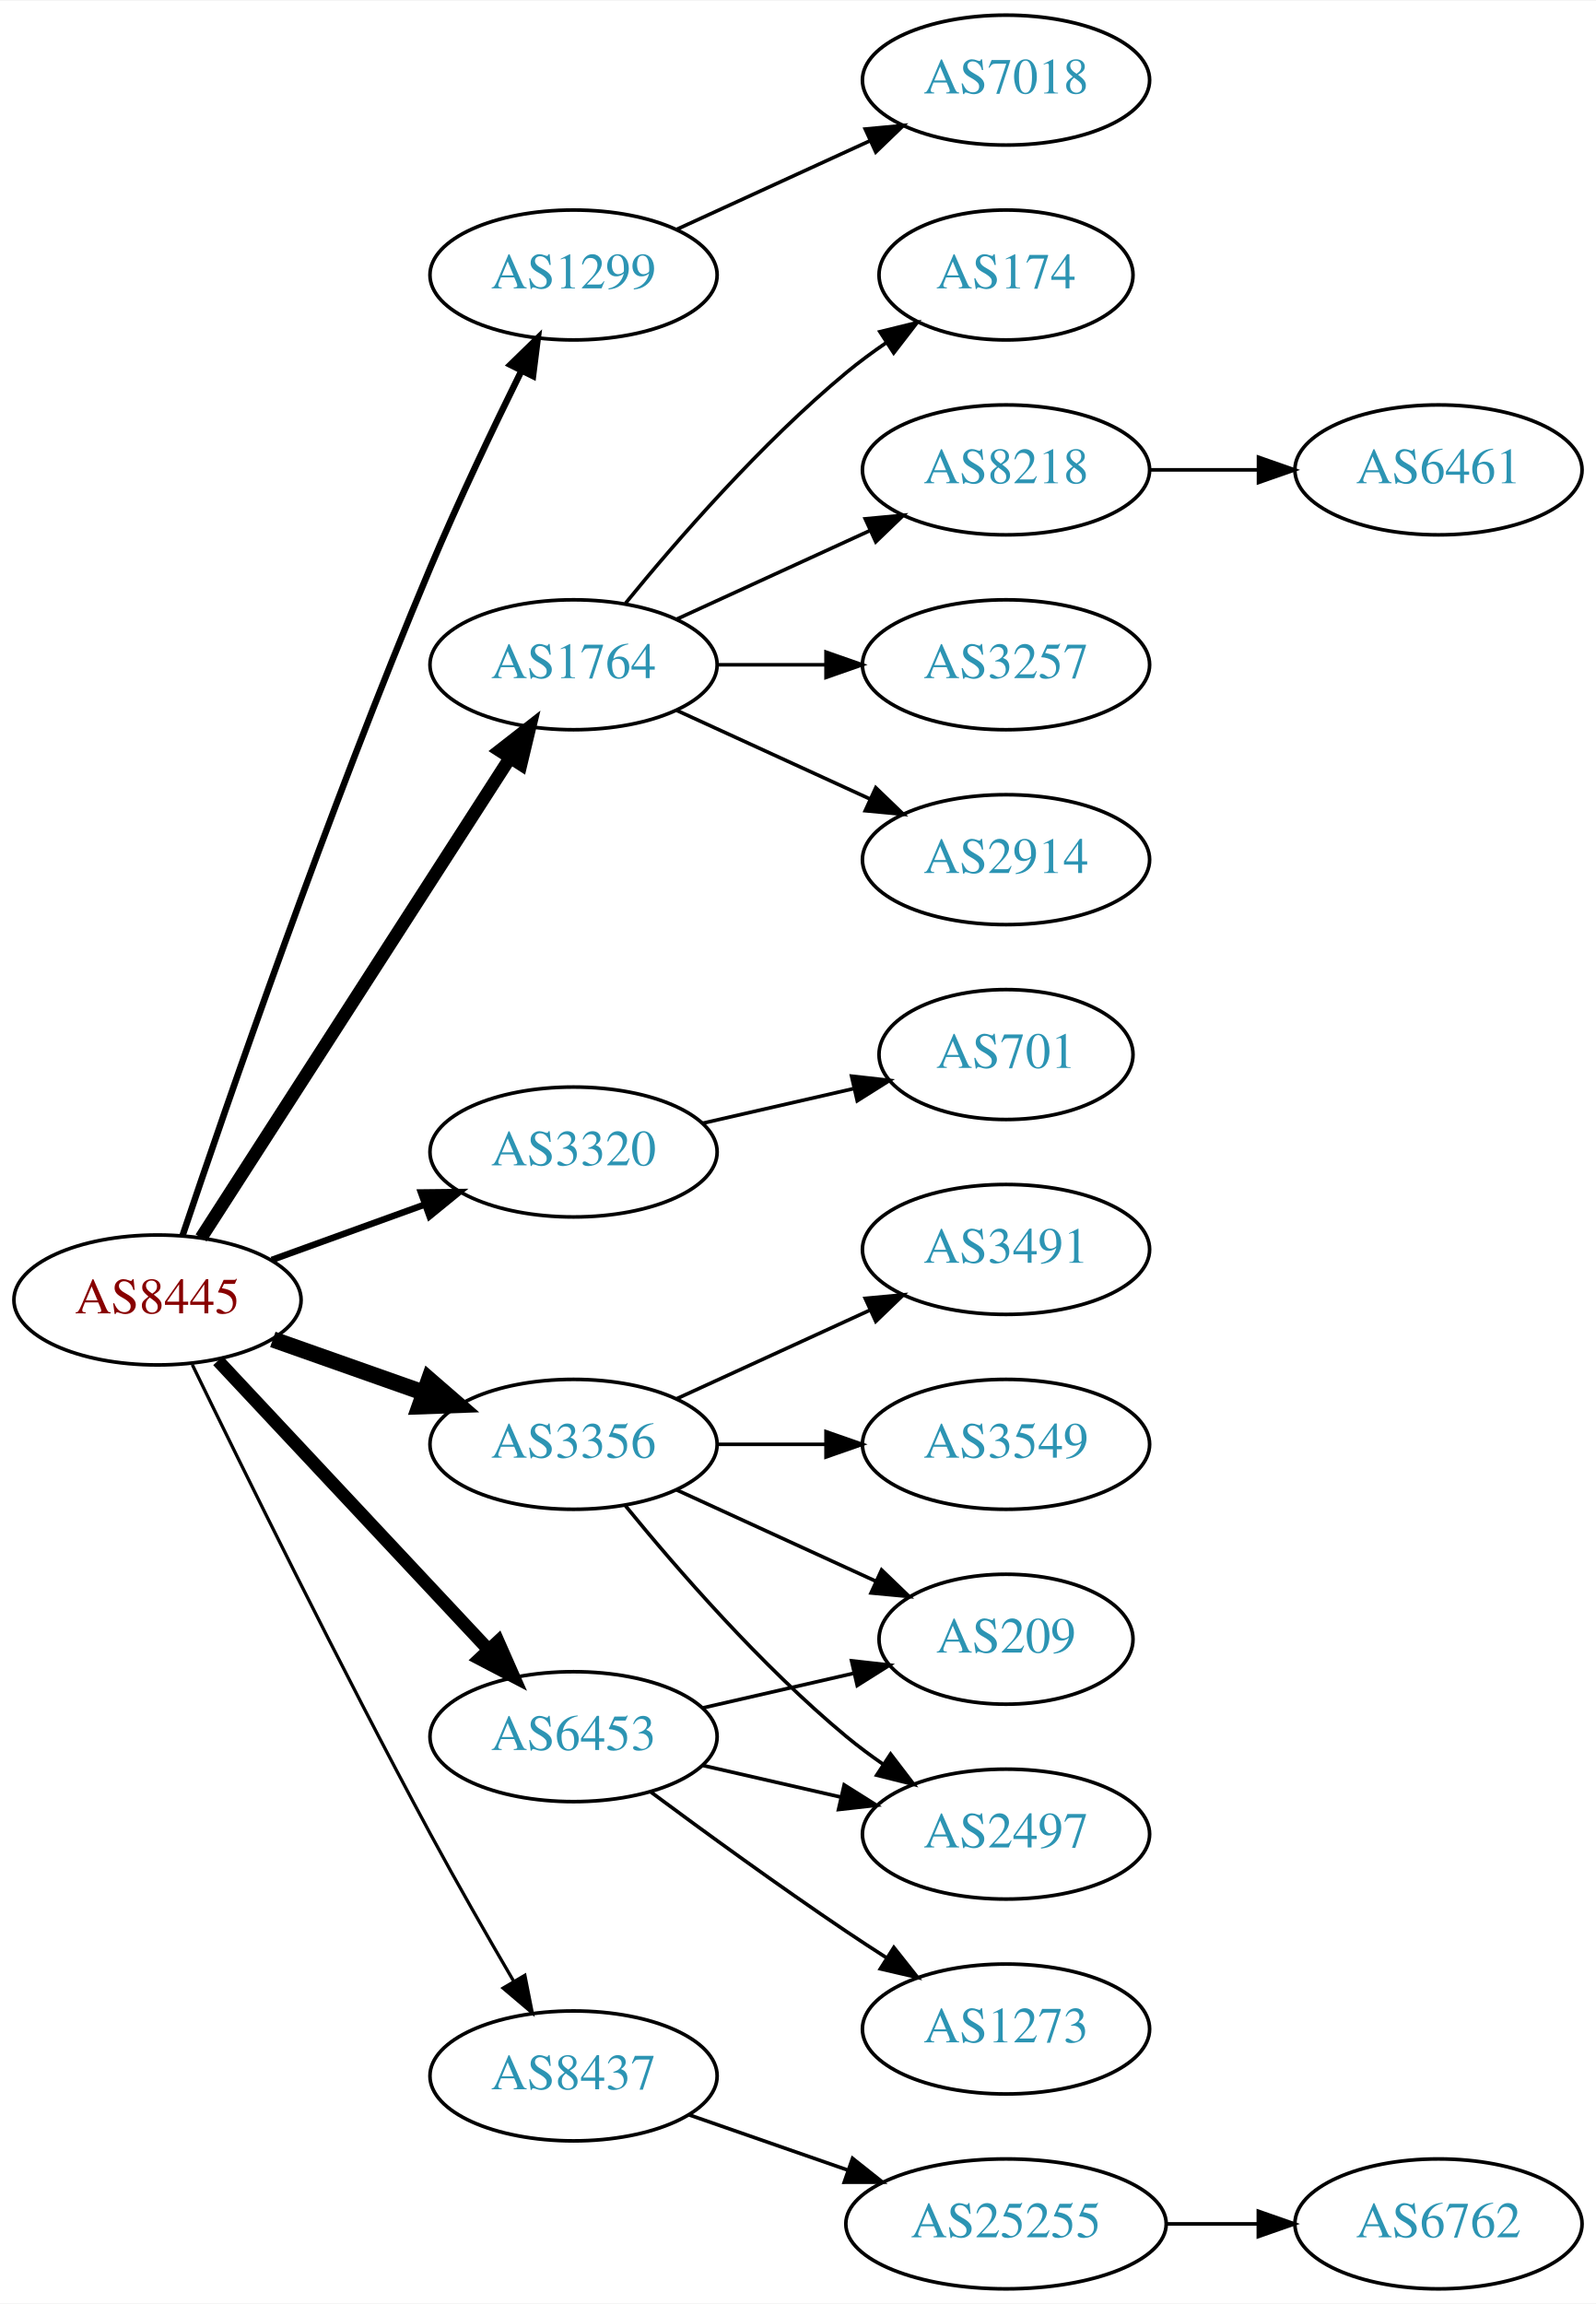
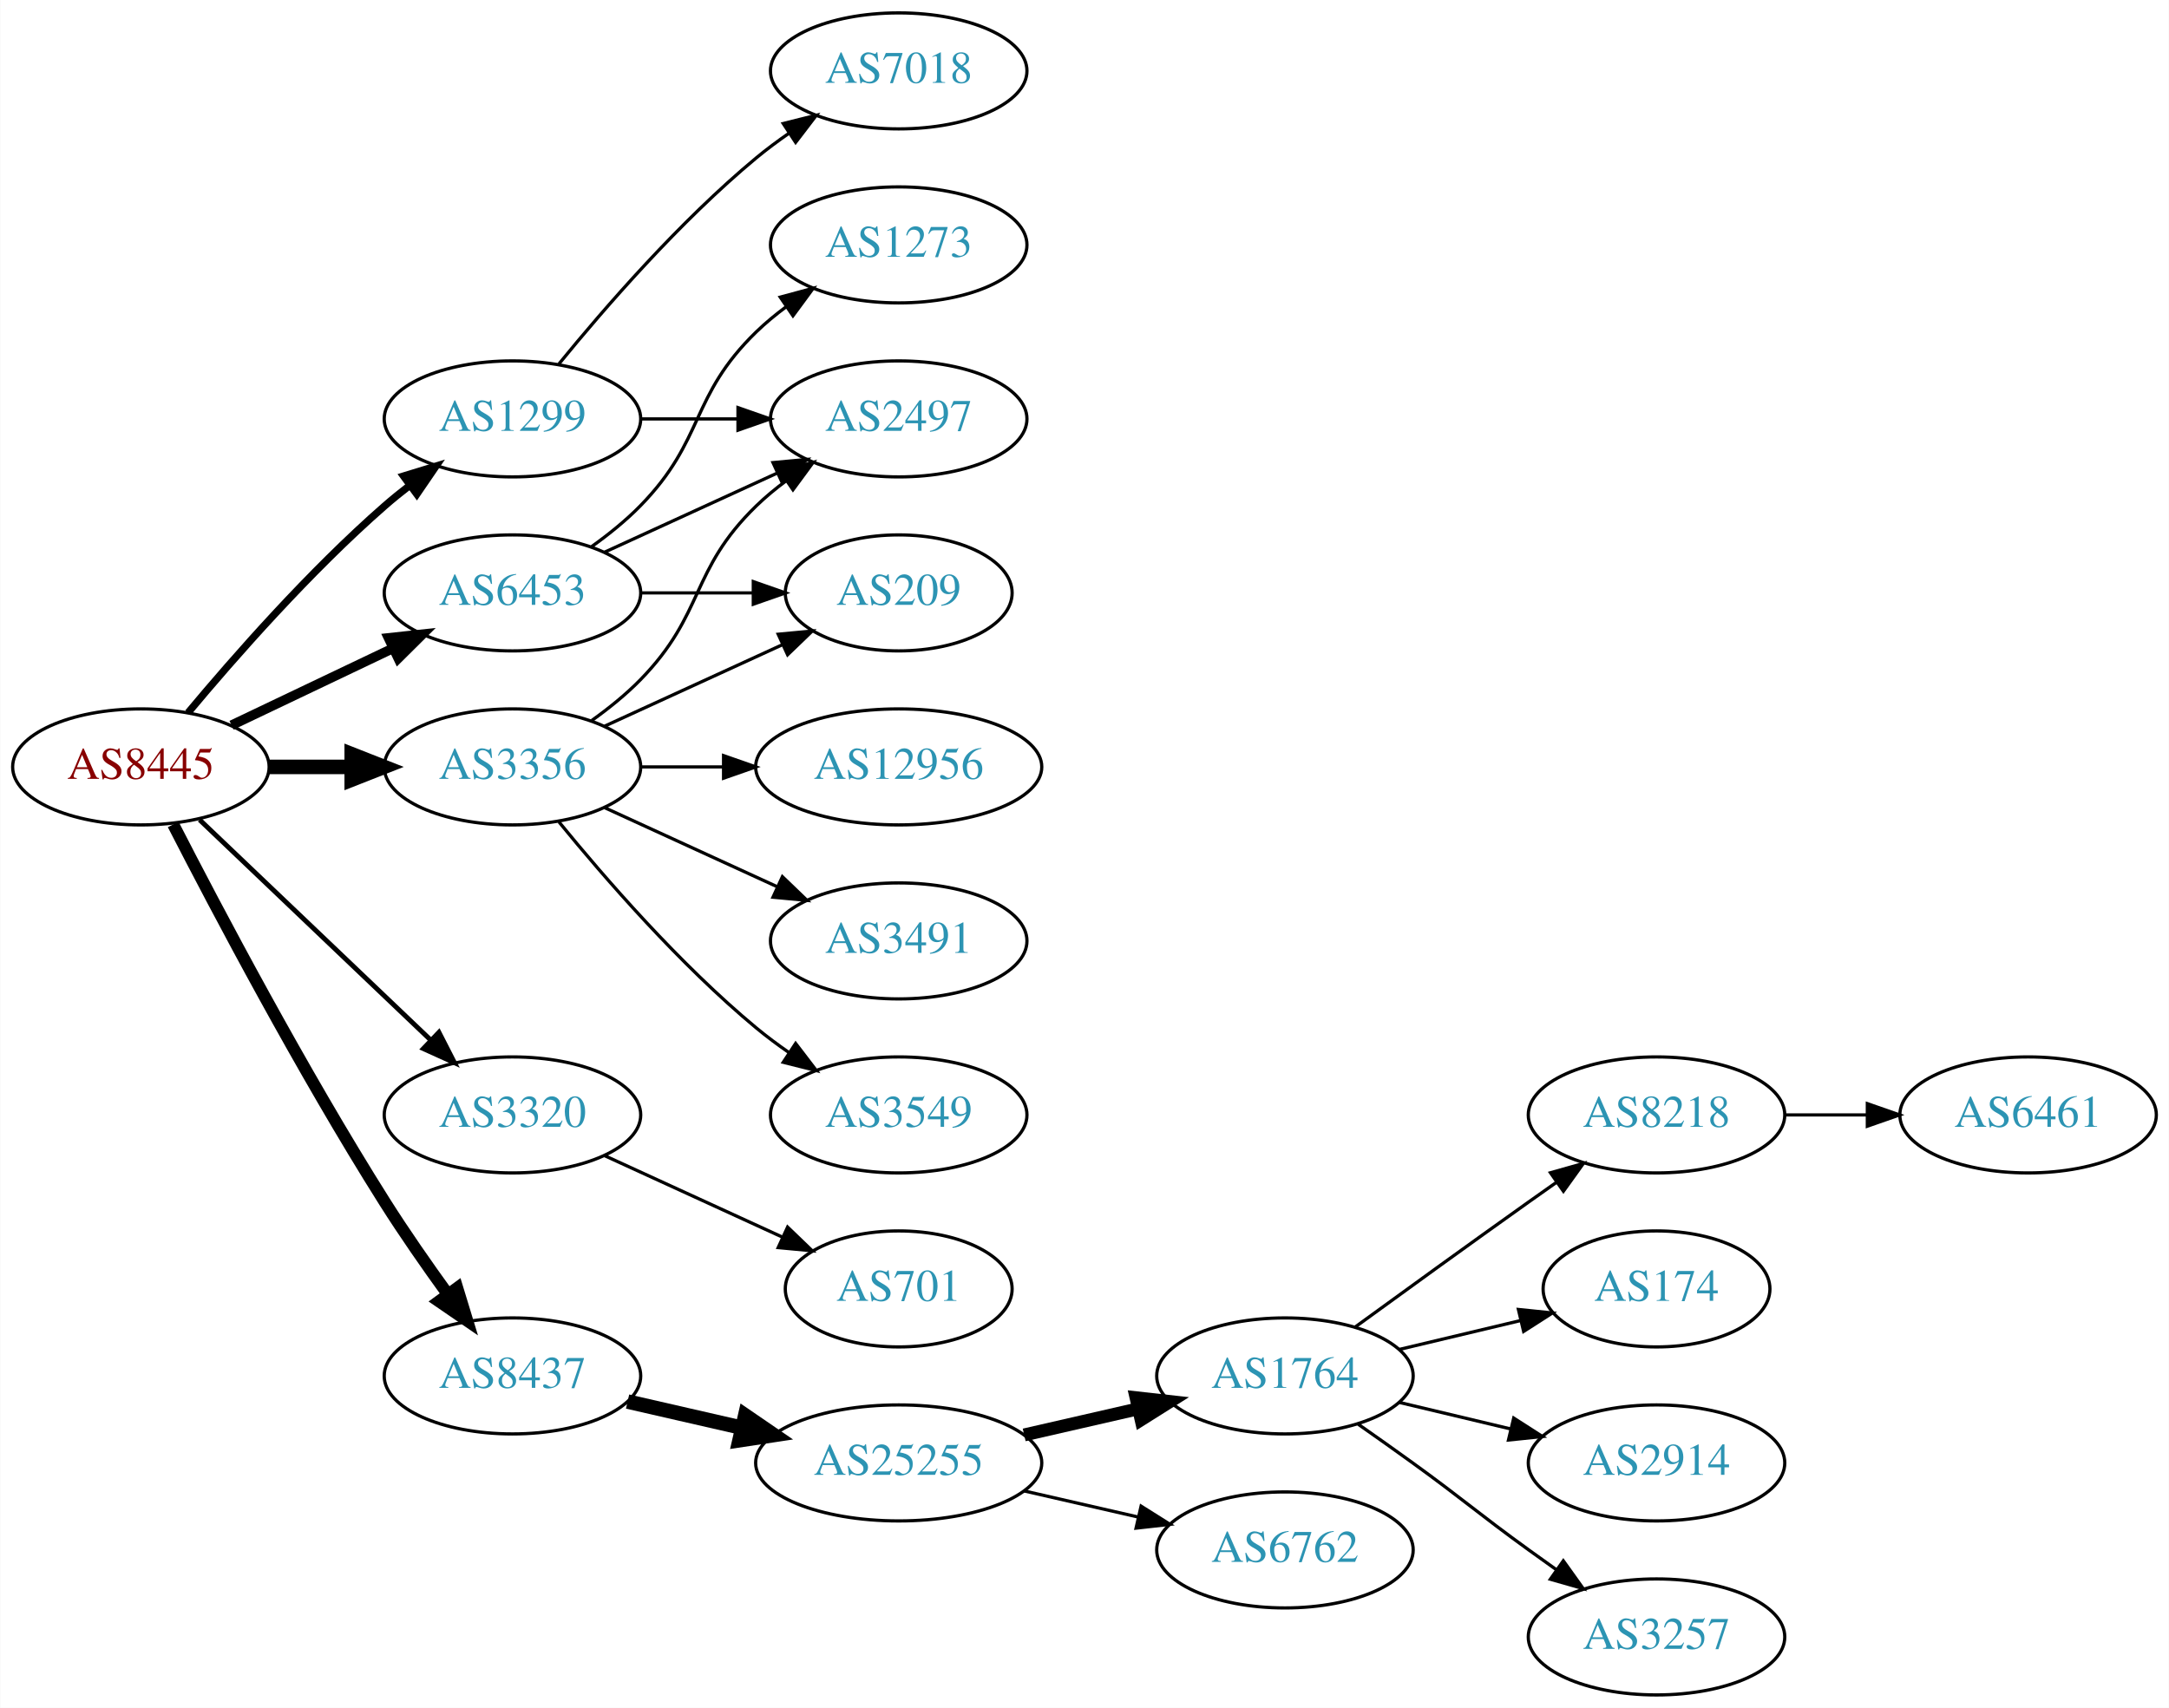
- <svg xmlns="http://www.w3.org/2000/svg" xmlns:xlink="http://www.w3.org/1999/xlink" width="442pt" height="638pt" viewBox="0.00 0.00 442.27 638.00">
-   <g id="graph0" class="graph" transform="scale(1 1) rotate(0) translate(4 634)">
-     <polygon fill="white" stroke="none" points="-4,4 -4,-634 438.271,-634 438.271,4 -4,4" />
+ <svg xmlns="http://www.w3.org/2000/svg" xmlns:xlink="http://www.w3.org/1999/xlink" width="673pt" height="530pt" viewBox="0.00 0.00 672.86 530.00">
+   <g id="graph0" class="graph" transform="scale(1 1) rotate(0) translate(4 526)">
+     <polygon fill="white" stroke="none" points="-4,4 -4,-526 668.857,-526 668.857,4 -4,4" />
    <g id="node1" class="node">
      <g id="a_node1">
        <a xlink:href="/asn/8445" xlink:title="AS8445 ~ SALZBURG-AG-AS [AT]">
-           <ellipse fill="#ffffff" stroke="black" cx="39.647" cy="-274" rx="39.794" ry="18" />
-           <text text-anchor="middle" x="39.647" y="-270.3" font-family="Times,serif" font-size="14.00" fill="#880000">AS8445</text>
+           <ellipse fill="#ffffff" stroke="black" cx="39.647" cy="-288" rx="39.794" ry="18" />
+           <text text-anchor="middle" x="39.647" y="-284.3" font-family="Times,serif" font-size="14.00" fill="#880000">AS8445</text>
        </a>
      </g>
    </g>
    <g id="node2" class="node">
      <g id="a_node2">
        <a xlink:href="/asn/1299" xlink:title="AS1299 ~ Telia Carrier [EU]">
-           <ellipse fill="#ffffff" stroke="black" cx="154.939" cy="-558" rx="39.794" ry="18" />
-           <text text-anchor="middle" x="154.939" y="-554.3" font-family="Times,serif" font-size="14.00" fill="#2c94b3">AS1299</text>
+           <ellipse fill="#ffffff" stroke="black" cx="154.939" cy="-396" rx="39.794" ry="18" />
+           <text text-anchor="middle" x="154.939" y="-392.3" font-family="Times,serif" font-size="14.00" fill="#2c94b3">AS1299</text>
        </a>
      </g>
    </g>
    <g id="edge1" class="edge">
-       <path fill="none" stroke="black" stroke-width="1.8" d="M46.591,-291.865C58.578,-327.482 86.934,-409.695 115.293,-477 123.059,-495.431 132.753,-515.743 140.489,-531.416" />
-       <polygon fill="black" stroke="black" stroke-width="1.8" points="137.43,-533.124 145.018,-540.517 143.696,-530.005 137.43,-533.124" />
+       <path fill="none" stroke="black" stroke-width="2.25" d="M54.276,-304.817C68.559,-321.929 92.106,-348.745 115.293,-369 117.759,-371.154 120.397,-373.294 123.095,-375.372" />
+       <polygon fill="black" stroke="black" stroke-width="2.25" points="121.12,-378.264 131.249,-381.37 125.268,-372.625 121.12,-378.264" />
    </g>
    <g id="node3" class="node">
      <g id="a_node3">
-         <a xlink:href="/asn/1764" xlink:title="AS1764 ~ NEXTLAYER-AS [AT]">
-           <ellipse fill="#ffffff" stroke="black" cx="154.939" cy="-450" rx="39.794" ry="18" />
-           <text text-anchor="middle" x="154.939" y="-446.3" font-family="Times,serif" font-size="14.00" fill="#2c94b3">AS1764</text>
+         <a xlink:href="/asn/3320" xlink:title="AS3320 ~ DTAG [DE]">
+           <ellipse fill="#ffffff" stroke="black" cx="154.939" cy="-180" rx="39.794" ry="18" />
+           <text text-anchor="middle" x="154.939" y="-176.3" font-family="Times,serif" font-size="14.00" fill="#2c94b3">AS3320</text>
        </a>
      </g>
    </g>
    <g id="edge2" class="edge">
-       <path fill="none" stroke="black" stroke-width="3.6" d="M51.716,-291.196C71.683,-322.214 113.828,-387.687 137.288,-424.132" />
-       <polygon fill="black" stroke="black" stroke-width="3.6" points="134.47,-426.22 142.825,-432.734 140.356,-422.431 134.47,-426.22" />
+       <path fill="none" stroke="black" stroke-width="1.5" d="M57.853,-271.597C76.928,-253.413 107.849,-223.937 129.446,-203.349" />
+       <polygon fill="black" stroke="black" stroke-width="1.5" points="132.119,-205.637 136.942,-196.203 127.289,-200.57 132.119,-205.637" />
    </g>
    <g id="node4" class="node">
      <g id="a_node4">
-         <a xlink:href="/asn/3320" xlink:title="AS3320 ~ DTAG [DE]">
-           <ellipse fill="#ffffff" stroke="black" cx="154.939" cy="-315" rx="39.794" ry="18" />
-           <text text-anchor="middle" x="154.939" y="-311.3" font-family="Times,serif" font-size="14.00" fill="#2c94b3">AS3320</text>
+         <a xlink:href="/asn/3356" xlink:title="AS3356 ~ Level 3 Parent, LLC [US]">
+           <ellipse fill="#ffffff" stroke="black" cx="154.939" cy="-288" rx="39.794" ry="18" />
+           <text text-anchor="middle" x="154.939" y="-284.3" font-family="Times,serif" font-size="14.00" fill="#2c94b3">AS3356</text>
        </a>
      </g>
    </g>
    <g id="edge3" class="edge">
-       <path fill="none" stroke="black" stroke-width="1.8" d="M71.305,-285.095C84.277,-289.79 99.571,-295.324 113.452,-300.348" />
-       <polygon fill="black" stroke="black" stroke-width="1.8" points="112.662,-303.784 123.256,-303.896 115.044,-297.202 112.662,-303.784" />
+       <path fill="none" stroke="black" stroke-width="4.5" d="M79.319,-288C87.522,-288 96.286,-288 104.818,-288" />
+       <polygon fill="black" stroke="black" stroke-width="4.5" points="105.057,-291.938 115.057,-288 105.057,-284.063 105.057,-291.938" />
    </g>
    <g id="node5" class="node">
      <g id="a_node5">
-         <a xlink:href="/asn/3356" xlink:title="AS3356 ~ Level 3 Parent, LLC [US]">
-           <ellipse fill="#ffffff" stroke="black" cx="154.939" cy="-234" rx="39.794" ry="18" />
-           <text text-anchor="middle" x="154.939" y="-230.3" font-family="Times,serif" font-size="14.00" fill="#2c94b3">AS3356</text>
+         <a xlink:href="/asn/6453" xlink:title="AS6453 ~ TATA COMMUNICATIONS (AMERICA) INC [US]">
+           <ellipse fill="#ffffff" stroke="black" cx="154.939" cy="-342" rx="39.794" ry="18" />
+           <text text-anchor="middle" x="154.939" y="-338.3" font-family="Times,serif" font-size="14.00" fill="#2c94b3">AS6453</text>
        </a>
      </g>
    </g>
    <g id="edge4" class="edge">
-       <path fill="none" stroke="black" stroke-width="4.5" d="M71.604,-263.07C84.468,-258.528 99.574,-253.195 113.31,-248.345" />
-       <polygon fill="black" stroke="black" stroke-width="4.5" points="114.9,-251.959 123.019,-244.917 112.279,-244.533 114.9,-251.959" />
+       <path fill="none" stroke="black" stroke-width="3" d="M67.783,-300.934C82.777,-308.081 101.598,-317.052 117.821,-324.785" />
+       <polygon fill="black" stroke="black" stroke-width="3" points="116.491,-328.028 127.024,-329.171 119.503,-321.709 116.491,-328.028" />
    </g>
    <g id="node6" class="node">
      <g id="a_node6">
-         <a xlink:href="/asn/6453" xlink:title="AS6453 ~ TATA COMMUNICATIONS (AMERICA) INC [US]">
-           <ellipse fill="#ffffff" stroke="black" cx="154.939" cy="-153" rx="39.794" ry="18" />
-           <text text-anchor="middle" x="154.939" y="-149.3" font-family="Times,serif" font-size="14.00" fill="#2c94b3">AS6453</text>
+         <a xlink:href="/asn/8437" xlink:title="AS8437 ~ Hutchison Drei Austria GmbH [AT]">
+           <ellipse fill="#ffffff" stroke="black" cx="154.939" cy="-99" rx="39.794" ry="18" />
+           <text text-anchor="middle" x="154.939" y="-95.3" font-family="Times,serif" font-size="14.00" fill="#2c94b3">AS8437</text>
        </a>
      </g>
    </g>
    <g id="edge5" class="edge">
-       <path fill="none" stroke="black" stroke-width="3.6" d="M56.399,-257.175C75.846,-236.406 109.061,-200.932 131.253,-177.23" />
-       <polygon fill="black" stroke="black" stroke-width="3.6" points="134.04,-179.374 138.32,-169.682 128.931,-174.589 134.04,-179.374" />
+       <path fill="none" stroke="black" stroke-width="3.75" d="M49.673,-270.148C63.109,-243.945 89.558,-193.763 115.293,-153 121.356,-143.396 128.476,-133.187 134.941,-124.261" />
+       <polygon fill="black" stroke="black" stroke-width="3.75" points="137.792,-126.291 140.884,-116.157 132.148,-122.152 137.792,-126.291" />
    </g>
    <g id="node7" class="node">
      <g id="a_node7">
-         <a xlink:href="/asn/8437" xlink:title="AS8437 ~ Hutchison Drei Austria GmbH [AT]">
-           <ellipse fill="#ffffff" stroke="black" cx="154.939" cy="-59" rx="39.794" ry="18" />
-           <text text-anchor="middle" x="154.939" y="-55.3" font-family="Times,serif" font-size="14.00" fill="#2c94b3">AS8437</text>
+         <a xlink:href="/asn/7018" xlink:title="AS7018 ~ AT&amp;T Services, Inc. [US]">
+           <ellipse fill="#ffffff" stroke="black" cx="274.782" cy="-504" rx="39.794" ry="18" />
+           <text text-anchor="middle" x="274.782" y="-500.3" font-family="Times,serif" font-size="14.00" fill="#2c94b3">AS7018</text>
        </a>
      </g>
    </g>
    <g id="edge6" class="edge">
-       <path fill="none" stroke="black" stroke-width="0.9" d="M49.29,-256.064C62.877,-228.055 90.269,-172.338 115.293,-126 122.615,-112.442 131.138,-97.577 138.314,-85.3" />
-       <polygon fill="black" stroke="black" stroke-width="0.9" points="141.447,-86.876 143.497,-76.482 135.412,-83.329 141.447,-86.876" />
+       <path fill="none" stroke="black" d="M169.358,-413.065C183.473,-430.375 206.888,-457.345 230.586,-477 233.802,-479.668 237.303,-482.27 240.873,-484.741" />
+       <polygon fill="black" stroke="black" points="238.951,-487.666 249.23,-490.236 242.797,-481.817 238.951,-487.666" />
    </g>
    <g id="node8" class="node">
      <g id="a_node8">
-         <a xlink:href="/asn/7018" xlink:title="AS7018 ~ AT&amp;T Services, Inc. [US]">
-           <ellipse fill="#ffffff" stroke="black" cx="274.782" cy="-612" rx="39.794" ry="18" />
-           <text text-anchor="middle" x="274.782" y="-608.3" font-family="Times,serif" font-size="14.00" fill="#2c94b3">AS7018</text>
+         <a xlink:href="/asn/2497" xlink:title="AS2497 ~ Internet Initiative Japan Inc. [JP]">
+           <ellipse fill="#ffffff" stroke="black" cx="274.782" cy="-396" rx="39.794" ry="18" />
+           <text text-anchor="middle" x="274.782" y="-392.3" font-family="Times,serif" font-size="14.00" fill="#2c94b3">AS2497</text>
        </a>
      </g>
    </g>
    <g id="edge7" class="edge">
-       <path fill="none" stroke="black" d="M183.568,-570.661C199.525,-577.973 219.796,-587.261 237.079,-595.181" />
-       <polygon fill="black" stroke="black" points="235.777,-598.435 246.326,-599.419 238.693,-592.071 235.777,-598.435" />
+       <path fill="none" stroke="black" d="M194.852,-396C204.405,-396 214.755,-396 224.718,-396" />
+       <polygon fill="black" stroke="black" points="224.91,-399.5 234.91,-396 224.91,-392.5 224.91,-399.5" />
    </g>
    <g id="node9" class="node">
      <g id="a_node9">
-         <a xlink:href="/asn/174" xlink:title="AS174 ~ Cogent Communications [US]">
-           <ellipse fill="#ffffff" stroke="black" cx="274.782" cy="-558" rx="35.194" ry="18" />
-           <text text-anchor="middle" x="274.782" y="-554.3" font-family="Times,serif" font-size="14.00" fill="#2c94b3">AS174</text>
+         <a xlink:href="/asn/701" xlink:title="AS701 ~ UUNET [US]">
+           <ellipse fill="#ffffff" stroke="black" cx="274.782" cy="-126" rx="35.194" ry="18" />
+           <text text-anchor="middle" x="274.782" y="-122.3" font-family="Times,serif" font-size="14.00" fill="#2c94b3">AS701</text>
        </a>
      </g>
    </g>
    <g id="edge8" class="edge">
-       <path fill="none" stroke="black" d="M169.358,-467.065C183.473,-484.375 206.888,-511.345 230.586,-531 234.049,-533.872 237.842,-536.669 241.696,-539.308" />
-       <polygon fill="black" stroke="black" points="239.839,-542.275 250.129,-544.797 243.658,-536.408 239.839,-542.275" />
+       <path fill="none" stroke="black" d="M183.568,-167.339C199.984,-159.817 220.966,-150.202 238.563,-142.139" />
+       <polygon fill="black" stroke="black" points="240.307,-145.189 247.94,-137.842 237.391,-138.826 240.307,-145.189" />
+     </g>
+     <g id="edge10" class="edge">
+       <path fill="none" stroke="black" d="M179.533,-302.389C184.789,-306.148 190.121,-310.437 194.586,-315 214.758,-335.617 209.893,-348.906 230.586,-369 233.431,-371.763 236.605,-374.386 239.905,-376.834" />
+       <polygon fill="black" stroke="black" points="238.022,-379.786 248.253,-382.538 241.97,-374.006 238.022,-379.786" />
    </g>
    <g id="node10" class="node">
      <g id="a_node10">
-         <a xlink:href="/asn/8218" xlink:title="AS8218 ~ legacy Neotelecoms [FR]">
-           <ellipse fill="#ffffff" stroke="black" cx="274.782" cy="-504" rx="39.794" ry="18" />
-           <text text-anchor="middle" x="274.782" y="-500.3" font-family="Times,serif" font-size="14.00" fill="#2c94b3">AS8218</text>
+         <a xlink:href="/asn/12956" xlink:title="AS12956 ~ TELXIUS [ES]">
+           <ellipse fill="#ffffff" stroke="black" cx="274.782" cy="-288" rx="44.393" ry="18" />
+           <text text-anchor="middle" x="274.782" y="-284.3" font-family="Times,serif" font-size="14.00" fill="#2c94b3">AS12956</text>
        </a>
      </g>
    </g>
    <g id="edge9" class="edge">
-       <path fill="none" stroke="black" d="M183.568,-462.661C199.525,-469.973 219.796,-479.261 237.079,-487.181" />
-       <polygon fill="black" stroke="black" points="235.777,-490.435 246.326,-491.419 238.693,-484.071 235.777,-490.435" />
+       <path fill="none" stroke="black" d="M194.852,-288C202.955,-288 211.63,-288 220.156,-288" />
+       <polygon fill="black" stroke="black" points="220.434,-291.5 230.434,-288 220.434,-284.5 220.434,-291.5" />
    </g>
    <g id="node11" class="node">
      <g id="a_node11">
-         <a xlink:href="/asn/3257" xlink:title="AS3257 ~ GTT [DE]">
-           <ellipse fill="#ffffff" stroke="black" cx="274.782" cy="-450" rx="39.794" ry="18" />
-           <text text-anchor="middle" x="274.782" y="-446.3" font-family="Times,serif" font-size="14.00" fill="#2c94b3">AS3257</text>
-         </a>
-       </g>
-     </g>
-     <g id="edge10" class="edge">
-       <path fill="none" stroke="black" d="M194.852,-450C204.405,-450 214.755,-450 224.718,-450" />
-       <polygon fill="black" stroke="black" points="224.91,-453.5 234.91,-450 224.91,-446.5 224.91,-453.5" />
+         <a xlink:href="/asn/209" xlink:title="AS209 ~ CenturyLink Communications, LLC [US]">
+           <ellipse fill="#ffffff" stroke="black" cx="274.782" cy="-342" rx="35.194" ry="18" />
+           <text text-anchor="middle" x="274.782" y="-338.3" font-family="Times,serif" font-size="14.00" fill="#2c94b3">AS209</text>
+         </a>
+       </g>
+     </g>
+     <g id="edge11" class="edge">
+       <path fill="none" stroke="black" d="M183.568,-300.661C199.984,-308.183 220.966,-317.798 238.563,-325.861" />
+       <polygon fill="black" stroke="black" points="237.391,-329.174 247.94,-330.158 240.307,-322.811 237.391,-329.174" />
    </g>
    <g id="node12" class="node">
      <g id="a_node12">
-         <a xlink:href="/asn/2914" xlink:title="AS2914 ~ NTT America, Inc. [US]">
-           <ellipse fill="#ffffff" stroke="black" cx="274.782" cy="-396" rx="39.794" ry="18" />
-           <text text-anchor="middle" x="274.782" y="-392.3" font-family="Times,serif" font-size="14.00" fill="#2c94b3">AS2914</text>
-         </a>
-       </g>
-     </g>
-     <g id="edge11" class="edge">
-       <path fill="none" stroke="black" d="M183.568,-437.339C199.525,-430.027 219.796,-420.739 237.079,-412.819" />
-       <polygon fill="black" stroke="black" points="238.693,-415.929 246.326,-408.581 235.777,-409.565 238.693,-415.929" />
+         <a xlink:href="/asn/3491" xlink:title="AS3491 ~ PCCW Global, Inc. [US]">
+           <ellipse fill="#ffffff" stroke="black" cx="274.782" cy="-234" rx="39.794" ry="18" />
+           <text text-anchor="middle" x="274.782" y="-230.3" font-family="Times,serif" font-size="14.00" fill="#2c94b3">AS3491</text>
+         </a>
+       </g>
+     </g>
+     <g id="edge12" class="edge">
+       <path fill="none" stroke="black" d="M183.568,-275.339C199.525,-268.027 219.796,-258.739 237.079,-250.819" />
+       <polygon fill="black" stroke="black" points="238.693,-253.929 246.326,-246.581 235.777,-247.565 238.693,-253.929" />
+     </g>
+     <g id="node13" class="node">
+       <g id="a_node13">
+         <a xlink:href="/asn/3549" xlink:title="AS3549 ~ Level 3 Parent, LLC [US]">
+           <ellipse fill="#ffffff" stroke="black" cx="274.782" cy="-180" rx="39.794" ry="18" />
+           <text text-anchor="middle" x="274.782" y="-176.3" font-family="Times,serif" font-size="14.00" fill="#2c94b3">AS3549</text>
+         </a>
+       </g>
+     </g>
+     <g id="edge13" class="edge">
+       <path fill="none" stroke="black" d="M169.358,-270.935C183.473,-253.625 206.888,-226.655 230.586,-207 233.802,-204.332 237.303,-201.73 240.873,-199.259" />
+       <polygon fill="black" stroke="black" points="242.797,-202.183 249.23,-193.764 238.951,-196.334 242.797,-202.183" />
+     </g>
+     <g id="edge14" class="edge">
+       <path fill="none" stroke="black" d="M183.568,-354.661C199.525,-361.973 219.796,-371.261 237.079,-379.181" />
+       <polygon fill="black" stroke="black" points="235.777,-382.435 246.326,-383.419 238.693,-376.071 235.777,-382.435" />
+     </g>
+     <g id="edge16" class="edge">
+       <path fill="none" stroke="black" d="M194.852,-342C205.939,-342 218.098,-342 229.481,-342" />
+       <polygon fill="black" stroke="black" points="229.662,-345.5 239.662,-342 229.662,-338.5 229.662,-345.5" />
    </g>
    <g id="node14" class="node">
      <g id="a_node14">
-         <a xlink:href="/asn/701" xlink:title="AS701 ~ UUNET [US]">
-           <ellipse fill="#ffffff" stroke="black" cx="274.782" cy="-342" rx="35.194" ry="18" />
-           <text text-anchor="middle" x="274.782" y="-338.3" font-family="Times,serif" font-size="14.00" fill="#2c94b3">AS701</text>
-         </a>
-       </g>
-     </g>
-     <g id="edge13" class="edge">
-       <path fill="none" stroke="black" d="M190.659,-322.955C203.751,-325.955 218.773,-329.396 232.414,-332.522" />
-       <polygon fill="black" stroke="black" points="231.992,-336.016 242.521,-334.838 233.556,-329.193 231.992,-336.016" />
+         <a xlink:href="/asn/1273" xlink:title="AS1273 ~ Vodafone Group PLC [EU]">
+           <ellipse fill="#ffffff" stroke="black" cx="274.782" cy="-450" rx="39.794" ry="18" />
+           <text text-anchor="middle" x="274.782" y="-446.3" font-family="Times,serif" font-size="14.00" fill="#2c94b3">AS1273</text>
+         </a>
+       </g>
+     </g>
+     <g id="edge15" class="edge">
+       <path fill="none" stroke="black" d="M179.533,-356.389C184.789,-360.148 190.121,-364.437 194.586,-369 214.758,-389.617 209.893,-402.906 230.586,-423 233.431,-425.763 236.605,-428.386 239.905,-430.834" />
+       <polygon fill="black" stroke="black" points="238.022,-433.786 248.253,-436.538 241.97,-428.006 238.022,-433.786" />
    </g>
    <g id="node15" class="node">
      <g id="a_node15">
-         <a xlink:href="/asn/3491" xlink:title="AS3491 ~ PCCW Global, Inc. [US]">
-           <ellipse fill="#ffffff" stroke="black" cx="274.782" cy="-288" rx="39.794" ry="18" />
-           <text text-anchor="middle" x="274.782" y="-284.3" font-family="Times,serif" font-size="14.00" fill="#2c94b3">AS3491</text>
-         </a>
-       </g>
-     </g>
-     <g id="edge14" class="edge">
-       <path fill="none" stroke="black" d="M183.568,-246.661C199.525,-253.973 219.796,-263.261 237.079,-271.181" />
-       <polygon fill="black" stroke="black" points="235.777,-274.435 246.326,-275.419 238.693,-268.071 235.777,-274.435" />
+         <a xlink:href="/asn/25255" xlink:title="AS25255 ~ ==&gt; TELE2 AUSTRIA &lt;== [AT]">
+           <ellipse fill="#ffffff" stroke="black" cx="274.782" cy="-72" rx="44.393" ry="18" />
+           <text text-anchor="middle" x="274.782" y="-68.3" font-family="Times,serif" font-size="14.00" fill="#2c94b3">AS25255</text>
+         </a>
+       </g>
+     </g>
+     <g id="edge17" class="edge">
+       <path fill="none" stroke="black" stroke-width="4.5" d="M190.659,-91.045C201.797,-88.493 214.332,-85.621 226.225,-82.896" />
+       <polygon fill="black" stroke="black" stroke-width="4.5" points="227.152,-86.724 236.02,-80.652 225.393,-79.047 227.152,-86.724" />
    </g>
    <g id="node16" class="node">
      <g id="a_node16">
-         <a xlink:href="/asn/3549" xlink:title="AS3549 ~ Level 3 Parent, LLC [US]">
-           <ellipse fill="#ffffff" stroke="black" cx="274.782" cy="-234" rx="39.794" ry="18" />
-           <text text-anchor="middle" x="274.782" y="-230.3" font-family="Times,serif" font-size="14.00" fill="#2c94b3">AS3549</text>
-         </a>
-       </g>
-     </g>
-     <g id="edge15" class="edge">
-       <path fill="none" stroke="black" d="M194.852,-234C204.405,-234 214.755,-234 224.718,-234" />
-       <polygon fill="black" stroke="black" points="224.91,-237.5 234.91,-234 224.91,-230.5 224.91,-237.5" />
+         <a xlink:href="/asn/1764" xlink:title="AS1764 ~ NEXTLAYER-AS [AT]">
+           <ellipse fill="#ffffff" stroke="black" cx="394.625" cy="-99" rx="39.794" ry="18" />
+           <text text-anchor="middle" x="394.625" y="-95.3" font-family="Times,serif" font-size="14.00" fill="#2c94b3">AS1764</text>
+         </a>
+       </g>
+     </g>
+     <g id="edge18" class="edge">
+       <path fill="none" stroke="black" stroke-width="4" d="M313.717,-80.692C324.957,-83.267 337.37,-86.111 348.993,-88.774" />
+       <polygon fill="black" stroke="black" stroke-width="4" points="348.426,-92.235 358.955,-91.056 349.989,-85.412 348.426,-92.235" />
    </g>
    <g id="node17" class="node">
      <g id="a_node17">
-         <a xlink:href="/asn/209" xlink:title="AS209 ~ CenturyLink Communications, LLC [US]">
-           <ellipse fill="#ffffff" stroke="black" cx="274.782" cy="-180" rx="35.194" ry="18" />
-           <text text-anchor="middle" x="274.782" y="-176.3" font-family="Times,serif" font-size="14.00" fill="#2c94b3">AS209</text>
-         </a>
-       </g>
-     </g>
-     <g id="edge16" class="edge">
-       <path fill="none" stroke="black" d="M183.568,-221.339C199.984,-213.817 220.966,-204.202 238.563,-196.139" />
-       <polygon fill="black" stroke="black" points="240.307,-199.189 247.94,-191.842 237.391,-192.826 240.307,-199.189" />
+         <a xlink:href="/asn/6762" xlink:title="AS6762 ~ TELECOM ITALIA SPARKLE S.p.A. [IT]">
+           <ellipse fill="#ffffff" stroke="black" cx="394.625" cy="-45" rx="39.794" ry="18" />
+           <text text-anchor="middle" x="394.625" y="-41.3" font-family="Times,serif" font-size="14.00" fill="#2c94b3">AS6762</text>
+         </a>
+       </g>
+     </g>
+     <g id="edge19" class="edge">
+       <path fill="none" stroke="black" d="M313.717,-63.308C324.957,-60.733 337.37,-57.889 348.993,-55.226" />
+       <polygon fill="black" stroke="black" points="349.989,-58.589 358.955,-52.944 348.426,-51.765 349.989,-58.589" />
    </g>
    <g id="node18" class="node">
      <g id="a_node18">
-         <a xlink:href="/asn/2497" xlink:title="AS2497 ~ Internet Initiative Japan Inc. [JP]">
-           <ellipse fill="#ffffff" stroke="black" cx="274.782" cy="-126" rx="39.794" ry="18" />
-           <text text-anchor="middle" x="274.782" y="-122.3" font-family="Times,serif" font-size="14.00" fill="#2c94b3">AS2497</text>
-         </a>
-       </g>
-     </g>
-     <g id="edge17" class="edge">
-       <path fill="none" stroke="black" d="M169.358,-216.935C183.473,-199.625 206.888,-172.655 230.586,-153 233.802,-150.332 237.303,-147.73 240.873,-145.259" />
-       <polygon fill="black" stroke="black" points="242.797,-148.183 249.23,-139.764 238.951,-142.334 242.797,-148.183" />
-     </g>
-     <g id="edge18" class="edge">
-       <path fill="none" stroke="black" d="M190.659,-160.955C203.751,-163.955 218.773,-167.396 232.414,-170.522" />
-       <polygon fill="black" stroke="black" points="231.992,-174.016 242.521,-172.838 233.556,-167.193 231.992,-174.016" />
+         <a xlink:href="/asn/8218" xlink:title="AS8218 ~ legacy Neotelecoms [FR]">
+           <ellipse fill="#ffffff" stroke="black" cx="509.918" cy="-180" rx="39.794" ry="18" />
+           <text text-anchor="middle" x="509.918" y="-176.3" font-family="Times,serif" font-size="14.00" fill="#2c94b3">AS8218</text>
+         </a>
+       </g>
    </g>
    <g id="edge20" class="edge">
-       <path fill="none" stroke="black" d="M190.659,-145.045C202.659,-142.296 216.28,-139.175 228.972,-136.267" />
-       <polygon fill="black" stroke="black" points="229.938,-139.636 238.904,-133.991 228.375,-132.813 229.938,-139.636" />
+       <path fill="none" stroke="black" d="M416.473,-114.222C431.407,-125.091 452.02,-140.025 470.271,-153 473.091,-155.005 476.034,-157.085 478.983,-159.159" />
+       <polygon fill="black" stroke="black" points="477.01,-162.05 487.207,-164.926 481.029,-156.319 477.01,-162.05" />
    </g>
    <g id="node19" class="node">
      <g id="a_node19">
-         <a xlink:href="/asn/1273" xlink:title="AS1273 ~ Vodafone Group PLC [EU]">
-           <ellipse fill="#ffffff" stroke="black" cx="274.782" cy="-72" rx="39.794" ry="18" />
-           <text text-anchor="middle" x="274.782" y="-68.3" font-family="Times,serif" font-size="14.00" fill="#2c94b3">AS1273</text>
-         </a>
-       </g>
-     </g>
-     <g id="edge19" class="edge">
-       <path fill="none" stroke="black" d="M176.27,-137.723C191.132,-126.696 211.877,-111.593 230.586,-99 234.135,-96.611 237.885,-94.161 241.634,-91.758" />
-       <polygon fill="black" stroke="black" points="243.702,-94.591 250.282,-86.288 239.96,-88.675 243.702,-94.591" />
+         <a xlink:href="/asn/174" xlink:title="AS174 ~ Cogent Communications [US]">
+           <ellipse fill="#ffffff" stroke="black" cx="509.918" cy="-126" rx="35.194" ry="18" />
+           <text text-anchor="middle" x="509.918" y="-122.3" font-family="Times,serif" font-size="14.00" fill="#2c94b3">AS174</text>
+         </a>
+       </g>
+     </g>
+     <g id="edge21" class="edge">
+       <path fill="none" stroke="black" d="M430.232,-107.248C442.026,-110.058 455.331,-113.229 467.599,-116.153" />
+       <polygon fill="black" stroke="black" points="467.065,-119.624 477.604,-118.537 468.687,-112.814 467.065,-119.624" />
    </g>
    <g id="node20" class="node">
      <g id="a_node20">
-         <a xlink:href="/asn/25255" xlink:title="AS25255 ~ ==&gt; TELE2 AUSTRIA &lt;== [AT]">
-           <ellipse fill="#ffffff" stroke="black" cx="274.782" cy="-18" rx="44.393" ry="18" />
-           <text text-anchor="middle" x="274.782" y="-14.3" font-family="Times,serif" font-size="14.00" fill="#2c94b3">AS25255</text>
-         </a>
-       </g>
-     </g>
-     <g id="edge21" class="edge">
-       <path fill="none" stroke="black" d="M186.901,-48.228C200.31,-43.563 216.233,-38.023 230.762,-32.968" />
-       <polygon fill="black" stroke="black" points="232.255,-36.154 240.549,-29.562 229.955,-29.543 232.255,-36.154" />
-     </g>
-     <g id="node13" class="node">
-       <g id="a_node13">
-         <a xlink:href="/asn/6461" xlink:title="AS6461 ~ Zayo Bandwidth [US]">
-           <ellipse fill="#ffffff" stroke="black" cx="394.625" cy="-504" rx="39.794" ry="18" />
-           <text text-anchor="middle" x="394.625" y="-500.3" font-family="Times,serif" font-size="14.00" fill="#2c94b3">AS6461</text>
-         </a>
-       </g>
-     </g>
-     <g id="edge12" class="edge">
-       <path fill="none" stroke="black" d="M314.695,-504C324.248,-504 334.598,-504 344.56,-504" />
-       <polygon fill="black" stroke="black" points="344.753,-507.5 354.753,-504 344.753,-500.5 344.753,-507.5" />
+         <a xlink:href="/asn/2914" xlink:title="AS2914 ~ NTT America, Inc. [US]">
+           <ellipse fill="#ffffff" stroke="black" cx="509.918" cy="-72" rx="39.794" ry="18" />
+           <text text-anchor="middle" x="509.918" y="-68.3" font-family="Times,serif" font-size="14.00" fill="#2c94b3">AS2914</text>
+         </a>
+       </g>
+     </g>
+     <g id="edge22" class="edge">
+       <path fill="none" stroke="black" d="M430.232,-90.752C441.103,-88.162 453.257,-85.265 464.7,-82.538" />
+       <polygon fill="black" stroke="black" points="465.606,-85.92 474.522,-80.197 463.983,-79.111 465.606,-85.92" />
    </g>
    <g id="node21" class="node">
      <g id="a_node21">
-         <a xlink:href="/asn/6762" xlink:title="AS6762 ~ TELECOM ITALIA SPARKLE S.p.A. [IT]">
-           <ellipse fill="#ffffff" stroke="black" cx="394.625" cy="-18" rx="39.794" ry="18" />
-           <text text-anchor="middle" x="394.625" y="-14.3" font-family="Times,serif" font-size="14.00" fill="#2c94b3">AS6762</text>
-         </a>
-       </g>
-     </g>
-     <g id="edge22" class="edge">
-       <path fill="none" stroke="black" d="M318.993,-18C327.306,-18 336.068,-18 344.551,-18" />
-       <polygon fill="black" stroke="black" points="344.709,-21.5 354.709,-18 344.709,-14.5 344.709,-21.5" />
+         <a xlink:href="/asn/3257" xlink:title="AS3257 ~ GTT [DE]">
+           <ellipse fill="#ffffff" stroke="black" cx="509.918" cy="-18" rx="39.794" ry="18" />
+           <text text-anchor="middle" x="509.918" y="-14.3" font-family="Times,serif" font-size="14.00" fill="#2c94b3">AS3257</text>
+         </a>
+       </g>
+     </g>
+     <g id="edge23" class="edge">
+       <path fill="none" stroke="black" d="M417.382,-83.991C422.916,-80.121 428.835,-75.936 434.271,-72 450.471,-60.271 454.071,-56.729 470.271,-45 473.074,-42.971 476.005,-40.875 478.946,-38.791" />
+       <polygon fill="black" stroke="black" points="480.997,-41.627 487.16,-33.009 476.968,-35.903 480.997,-41.627" />
+     </g>
+     <g id="node22" class="node">
+       <g id="a_node22">
+         <a xlink:href="/asn/6461" xlink:title="AS6461 ~ Zayo Bandwidth [US]">
+           <ellipse fill="#ffffff" stroke="black" cx="625.21" cy="-180" rx="39.794" ry="18" />
+           <text text-anchor="middle" x="625.21" y="-176.3" font-family="Times,serif" font-size="14.00" fill="#2c94b3">AS6461</text>
+         </a>
+       </g>
+     </g>
+     <g id="edge24" class="edge">
+       <path fill="none" stroke="black" d="M549.59,-180C557.793,-180 566.557,-180 575.089,-180" />
+       <polygon fill="black" stroke="black" points="575.328,-183.5 585.328,-180 575.328,-176.5 575.328,-183.5" />
    </g>
  </g>
</svg>
